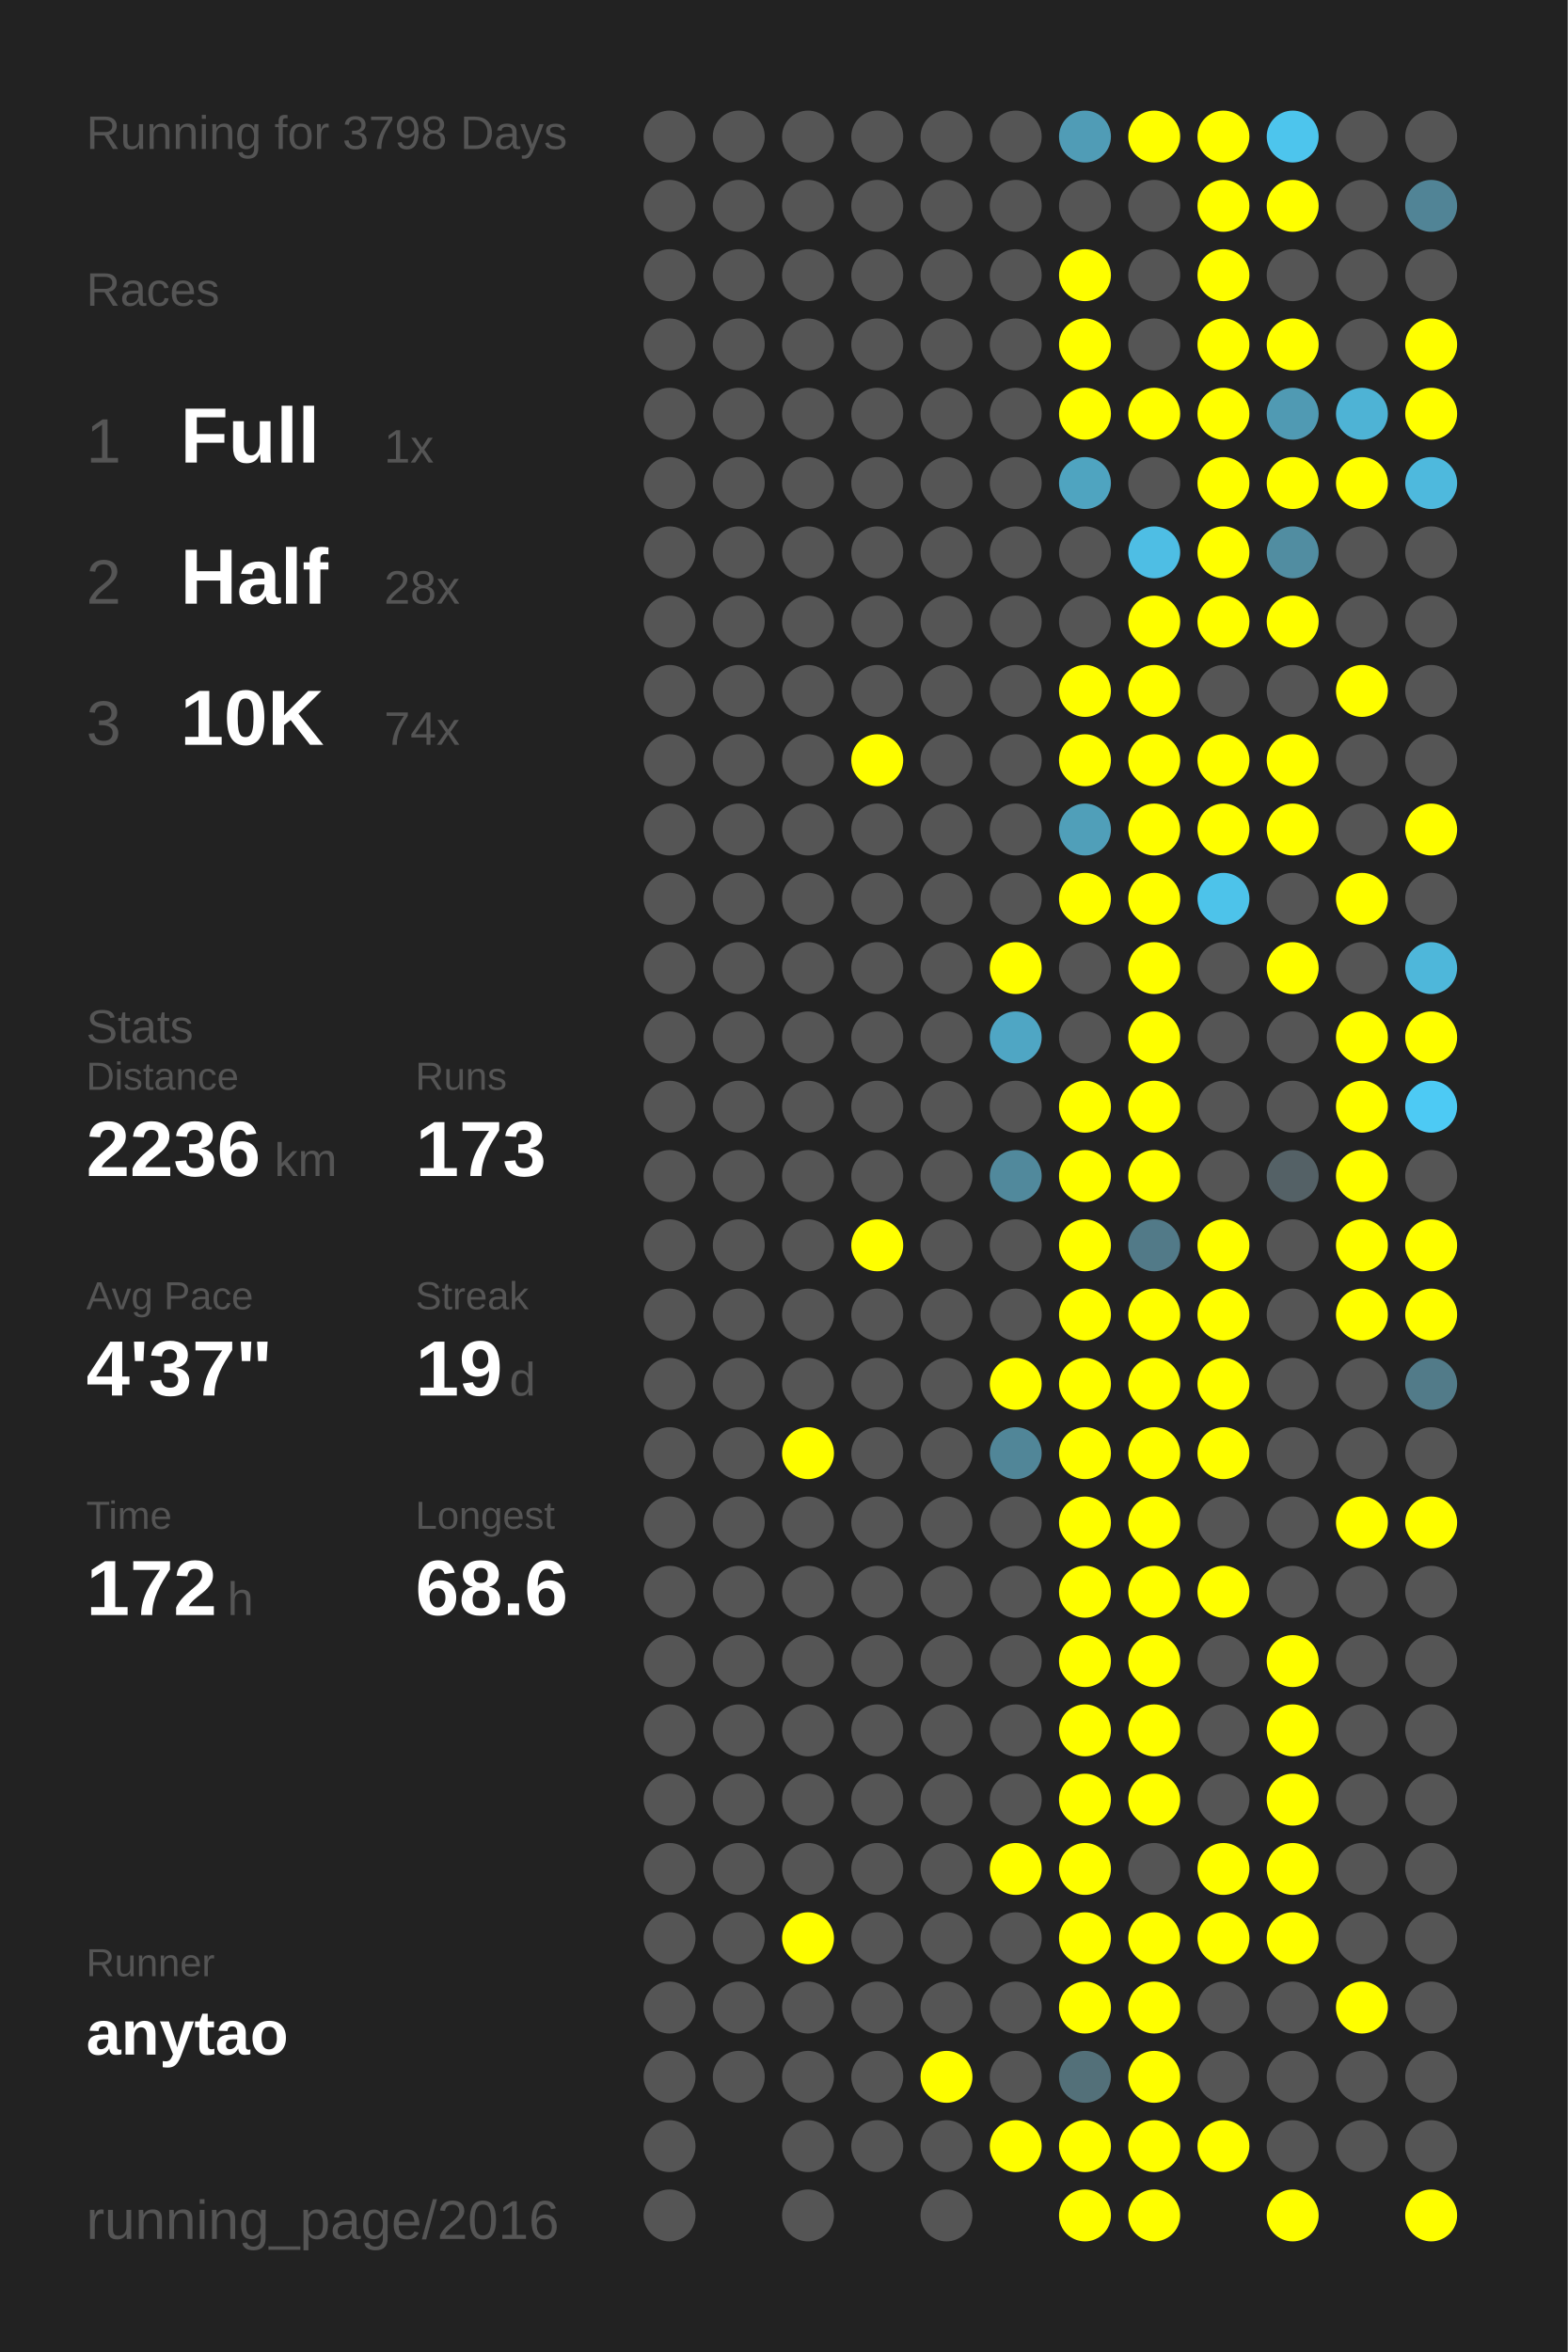
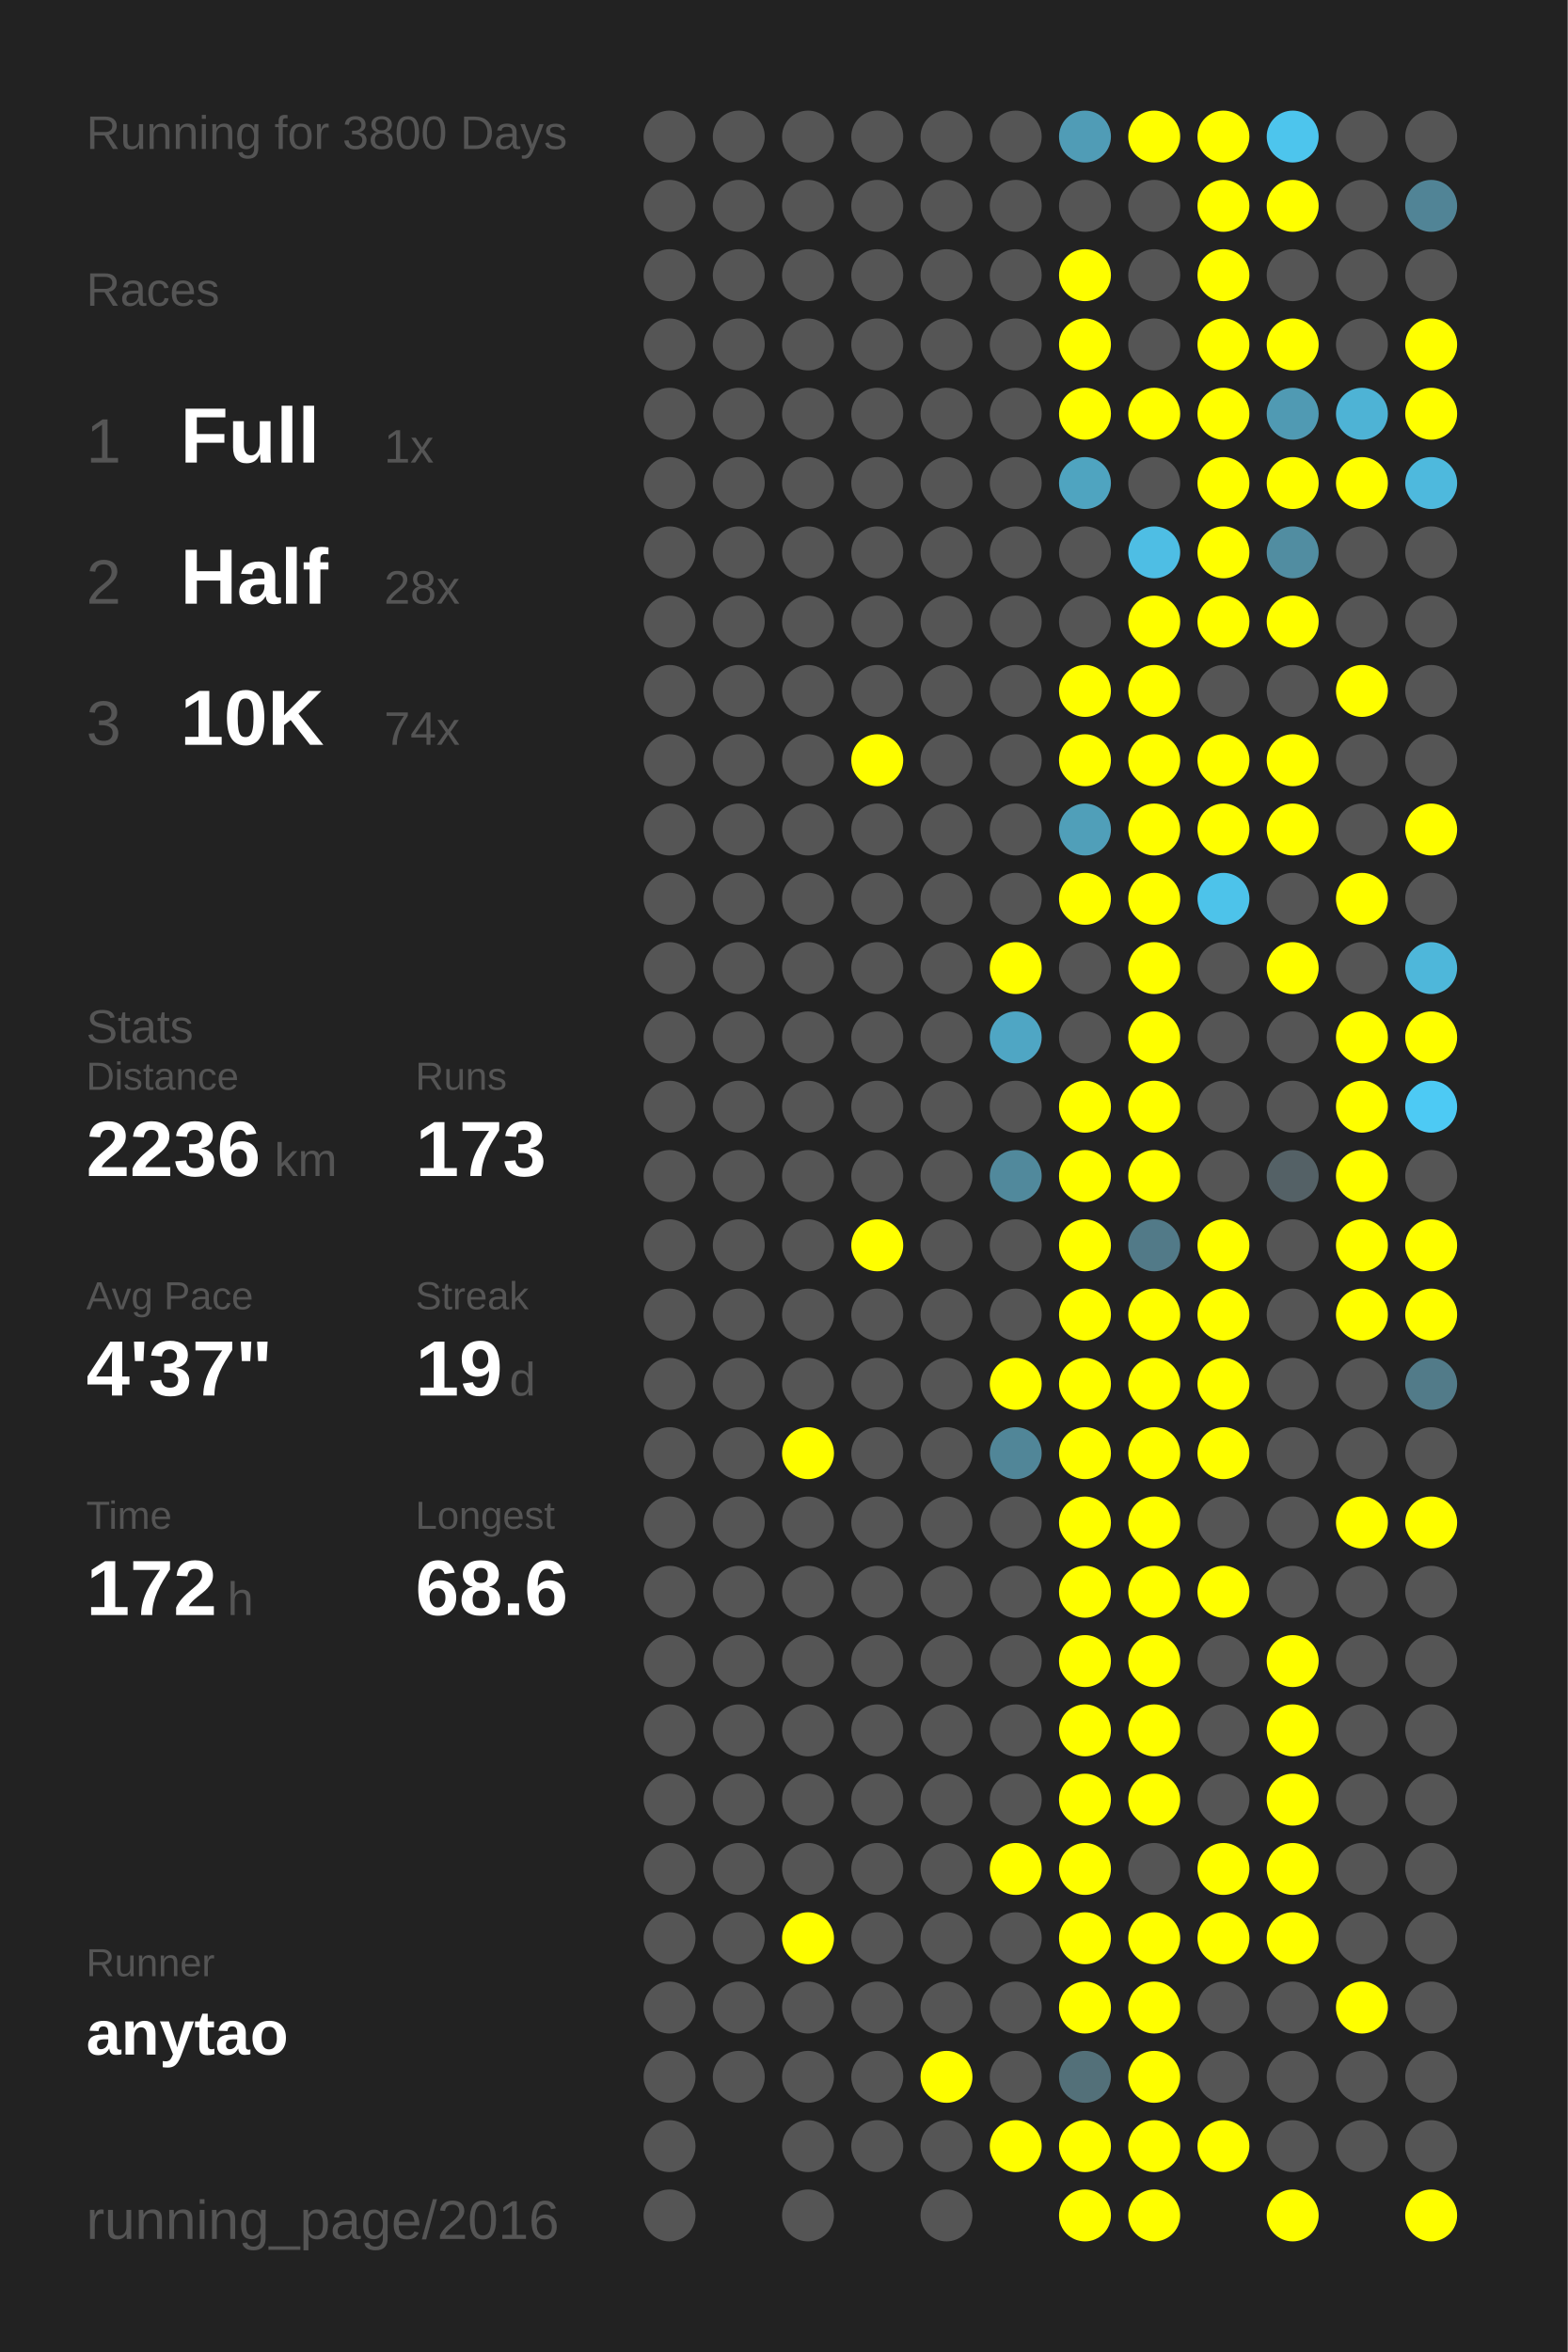
<svg xmlns="http://www.w3.org/2000/svg" baseProfile="full" height="300mm" version="1.1" viewBox="0,0,200,300" width="200mm">
  <defs />
  <rect fill="#222222" height="300" width="200" x="0" y="0" />
-   <text fill="#555555" style="font-size:6px; font-family:Arial;" x="11" y="19">Running for 3798 Days</text>
+   <text fill="#555555" style="font-size:6px; font-family:Arial;" x="11" y="19">Running for 3800 Days</text>
  <text fill="#555555" style="font-size:6px; font-family:Arial;" x="11" y="39">Races</text>
  <text fill="#555555" style="font-size:8px; font-family:Arial;" x="11" y="59">1</text>
  <text fill="#FFFFFF" style="font-size:10px; font-family:Arial; font-weight:bold;" x="23" y="59">Full</text>
  <text fill="#555555" style="font-size:6px; font-family:Arial;" x="49" y="59">1x</text>
  <text fill="#555555" style="font-size:8px; font-family:Arial;" x="11" y="77">2</text>
  <text fill="#FFFFFF" style="font-size:10px; font-family:Arial; font-weight:bold;" x="23" y="77">Half</text>
  <text fill="#555555" style="font-size:6px; font-family:Arial;" x="49" y="77">28x</text>
  <text fill="#555555" style="font-size:8px; font-family:Arial;" x="11" y="95">3</text>
  <text fill="#FFFFFF" style="font-size:10px; font-family:Arial; font-weight:bold;" x="23" y="95">10K</text>
  <text fill="#555555" style="font-size:6px; font-family:Arial;" x="49" y="95">74x</text>
  <text fill="#555555" style="font-size:6px; font-family:Arial;" x="11" y="133">Stats</text>
  <text fill="#555555" style="font-size:5px; font-family:Arial;" x="11" y="139">Distance</text>
  <text fill="#FFFFFF" style="font-size:10px; font-family:Arial; font-weight:bold;" x="11" y="150">2236</text>
  <text fill="#555555" style="font-size:6px; font-family:Arial;" x="35" y="150">km</text>
  <text fill="#555555" style="font-size:5px; font-family:Arial;" x="53" y="139">Runs</text>
  <text fill="#FFFFFF" style="font-size:10px; font-family:Arial; font-weight:bold;" x="53" y="150">173</text>
  <text fill="#555555" style="font-size:5px; font-family:Arial;" x="11" y="167">Avg Pace</text>
  <text fill="#FFFFFF" style="font-size:10px; font-family:Arial; font-weight:bold;" x="11" y="178">4'37"</text>
  <text fill="#555555" style="font-size:5px; font-family:Arial;" x="53" y="167">Streak</text>
  <text fill="#FFFFFF" style="font-size:10px; font-family:Arial; font-weight:bold;" x="53" y="178">19</text>
  <text fill="#555555" style="font-size:6px; font-family:Arial;" x="65" y="178">d</text>
  <text fill="#555555" style="font-size:5px; font-family:Arial;" x="11" y="195">Time</text>
  <text fill="#FFFFFF" style="font-size:10px; font-family:Arial; font-weight:bold;" x="11" y="206">172</text>
  <text fill="#555555" style="font-size:6px; font-family:Arial;" x="29" y="206">h</text>
  <text fill="#555555" style="font-size:5px; font-family:Arial;" x="53" y="195">Longest</text>
  <text fill="#FFFFFF" style="font-size:10px; font-family:Arial; font-weight:bold;" x="53" y="206">68.6</text>
  <text fill="#555555" style="font-size:5px; font-family:Arial;" x="11" y="252.065">Runner</text>
  <text fill="#FFFFFF" style="font-size:8px; font-family:Arial; font-weight:bold;" x="11" y="262.065">anytao</text>
  <text fill="#555555" style="font-size:7px; font-family:Arial;" x="11" y="285.581">running_page/2016</text>
  <circle cx="85.417" cy="17.419" fill="#555555" r="3.312" />
  <circle cx="85.417" cy="26.258" fill="#555555" r="3.312" />
  <circle cx="85.417" cy="35.097" fill="#555555" r="3.312" />
  <circle cx="85.417" cy="43.935" fill="#555555" r="3.312" />
  <circle cx="85.417" cy="52.774" fill="#555555" r="3.312" />
  <circle cx="85.417" cy="61.613" fill="#555555" r="3.312" />
  <circle cx="85.417" cy="70.452" fill="#555555" r="3.312" />
  <circle cx="85.417" cy="79.29" fill="#555555" r="3.312" />
  <circle cx="85.417" cy="88.129" fill="#555555" r="3.312" />
  <circle cx="85.417" cy="96.968" fill="#555555" r="3.312" />
  <circle cx="85.417" cy="105.806" fill="#555555" r="3.312" />
  <circle cx="85.417" cy="114.645" fill="#555555" r="3.312" />
  <circle cx="85.417" cy="123.484" fill="#555555" r="3.312" />
  <circle cx="85.417" cy="132.323" fill="#555555" r="3.312" />
  <circle cx="85.417" cy="141.161" fill="#555555" r="3.312" />
  <circle cx="85.417" cy="150" fill="#555555" r="3.312" />
  <circle cx="85.417" cy="158.839" fill="#555555" r="3.312" />
  <circle cx="85.417" cy="167.677" fill="#555555" r="3.312" />
  <circle cx="85.417" cy="176.516" fill="#555555" r="3.312" />
  <circle cx="85.417" cy="185.355" fill="#555555" r="3.312" />
  <circle cx="85.417" cy="194.194" fill="#555555" r="3.312" />
  <circle cx="85.417" cy="203.032" fill="#555555" r="3.312" />
  <circle cx="85.417" cy="211.871" fill="#555555" r="3.312" />
  <circle cx="85.417" cy="220.71" fill="#555555" r="3.312" />
  <circle cx="85.417" cy="229.548" fill="#555555" r="3.312" />
  <circle cx="85.417" cy="238.387" fill="#555555" r="3.312" />
  <circle cx="85.417" cy="247.226" fill="#555555" r="3.312" />
  <circle cx="85.417" cy="256.065" fill="#555555" r="3.312" />
  <circle cx="85.417" cy="264.903" fill="#555555" r="3.312" />
  <circle cx="85.417" cy="273.742" fill="#555555" r="3.312" />
  <circle cx="85.417" cy="282.581" fill="#555555" r="3.312" />
  <circle cx="94.25" cy="17.419" fill="#555555" r="3.312" />
  <circle cx="94.25" cy="26.258" fill="#555555" r="3.312" />
  <circle cx="94.25" cy="35.097" fill="#555555" r="3.312" />
  <circle cx="94.25" cy="43.935" fill="#555555" r="3.312" />
  <circle cx="94.25" cy="52.774" fill="#555555" r="3.312" />
  <circle cx="94.25" cy="61.613" fill="#555555" r="3.312" />
  <circle cx="94.25" cy="70.452" fill="#555555" r="3.312" />
  <circle cx="94.25" cy="79.29" fill="#555555" r="3.312" />
  <circle cx="94.25" cy="88.129" fill="#555555" r="3.312" />
  <circle cx="94.25" cy="96.968" fill="#555555" r="3.312" />
  <circle cx="94.25" cy="105.806" fill="#555555" r="3.312" />
  <circle cx="94.25" cy="114.645" fill="#555555" r="3.312" />
  <circle cx="94.25" cy="123.484" fill="#555555" r="3.312" />
  <circle cx="94.25" cy="132.323" fill="#555555" r="3.312" />
  <circle cx="94.25" cy="141.161" fill="#555555" r="3.312" />
  <circle cx="94.25" cy="150" fill="#555555" r="3.312" />
  <circle cx="94.25" cy="158.839" fill="#555555" r="3.312" />
  <circle cx="94.25" cy="167.677" fill="#555555" r="3.312" />
  <circle cx="94.25" cy="176.516" fill="#555555" r="3.312" />
  <circle cx="94.25" cy="185.355" fill="#555555" r="3.312" />
  <circle cx="94.25" cy="194.194" fill="#555555" r="3.312" />
  <circle cx="94.25" cy="203.032" fill="#555555" r="3.312" />
  <circle cx="94.25" cy="211.871" fill="#555555" r="3.312" />
  <circle cx="94.25" cy="220.71" fill="#555555" r="3.312" />
  <circle cx="94.25" cy="229.548" fill="#555555" r="3.312" />
  <circle cx="94.25" cy="238.387" fill="#555555" r="3.312" />
  <circle cx="94.25" cy="247.226" fill="#555555" r="3.312" />
  <circle cx="94.25" cy="256.065" fill="#555555" r="3.312" />
  <circle cx="94.25" cy="264.903" fill="#555555" r="3.312" />
  <circle cx="103.083" cy="17.419" fill="#555555" r="3.312" />
  <circle cx="103.083" cy="26.258" fill="#555555" r="3.312" />
  <circle cx="103.083" cy="35.097" fill="#555555" r="3.312" />
  <circle cx="103.083" cy="43.935" fill="#555555" r="3.312" />
  <circle cx="103.083" cy="52.774" fill="#555555" r="3.312" />
  <circle cx="103.083" cy="61.613" fill="#555555" r="3.312" />
  <circle cx="103.083" cy="70.452" fill="#555555" r="3.312" />
  <circle cx="103.083" cy="79.29" fill="#555555" r="3.312" />
  <circle cx="103.083" cy="88.129" fill="#555555" r="3.312" />
  <circle cx="103.083" cy="96.968" fill="#555555" r="3.312" />
  <circle cx="103.083" cy="105.806" fill="#555555" r="3.312" />
  <circle cx="103.083" cy="114.645" fill="#555555" r="3.312" />
  <circle cx="103.083" cy="123.484" fill="#555555" r="3.312" />
  <circle cx="103.083" cy="132.323" fill="#555555" r="3.312" />
  <circle cx="103.083" cy="141.161" fill="#555555" r="3.312" />
  <circle cx="103.083" cy="150" fill="#555555" r="3.312" />
  <circle cx="103.083" cy="158.839" fill="#555555" r="3.312" />
  <circle cx="103.083" cy="167.677" fill="#555555" r="3.312" />
  <circle cx="103.083" cy="176.516" fill="#555555" r="3.312" />
  <circle cx="103.083" cy="185.355" fill="#FFFF00" r="3.312" />
  <circle cx="103.083" cy="194.194" fill="#555555" r="3.312" />
  <circle cx="103.083" cy="203.032" fill="#555555" r="3.312" />
  <circle cx="103.083" cy="211.871" fill="#555555" r="3.312" />
  <circle cx="103.083" cy="220.71" fill="#555555" r="3.312" />
  <circle cx="103.083" cy="229.548" fill="#555555" r="3.312" />
  <circle cx="103.083" cy="238.387" fill="#555555" r="3.312" />
  <circle cx="103.083" cy="247.226" fill="#FFFF00" r="3.312" />
  <circle cx="103.083" cy="256.065" fill="#555555" r="3.312" />
  <circle cx="103.083" cy="264.903" fill="#555555" r="3.312" />
  <circle cx="103.083" cy="273.742" fill="#555555" r="3.312" />
  <circle cx="103.083" cy="282.581" fill="#555555" r="3.312" />
  <circle cx="111.917" cy="17.419" fill="#555555" r="3.312" />
  <circle cx="111.917" cy="26.258" fill="#555555" r="3.312" />
  <circle cx="111.917" cy="35.097" fill="#555555" r="3.312" />
  <circle cx="111.917" cy="43.935" fill="#555555" r="3.312" />
  <circle cx="111.917" cy="52.774" fill="#555555" r="3.312" />
  <circle cx="111.917" cy="61.613" fill="#555555" r="3.312" />
  <circle cx="111.917" cy="70.452" fill="#555555" r="3.312" />
  <circle cx="111.917" cy="79.29" fill="#555555" r="3.312" />
  <circle cx="111.917" cy="88.129" fill="#555555" r="3.312" />
  <circle cx="111.917" cy="96.968" fill="#FFFF00" r="3.312" />
  <circle cx="111.917" cy="105.806" fill="#555555" r="3.312" />
  <circle cx="111.917" cy="114.645" fill="#555555" r="3.312" />
  <circle cx="111.917" cy="123.484" fill="#555555" r="3.312" />
  <circle cx="111.917" cy="132.323" fill="#555555" r="3.312" />
  <circle cx="111.917" cy="141.161" fill="#555555" r="3.312" />
  <circle cx="111.917" cy="150" fill="#555555" r="3.312" />
  <circle cx="111.917" cy="158.839" fill="#FFFF00" r="3.312" />
  <circle cx="111.917" cy="167.677" fill="#555555" r="3.312" />
  <circle cx="111.917" cy="176.516" fill="#555555" r="3.312" />
  <circle cx="111.917" cy="185.355" fill="#555555" r="3.312" />
  <circle cx="111.917" cy="194.194" fill="#555555" r="3.312" />
  <circle cx="111.917" cy="203.032" fill="#555555" r="3.312" />
  <circle cx="111.917" cy="211.871" fill="#555555" r="3.312" />
  <circle cx="111.917" cy="220.71" fill="#555555" r="3.312" />
  <circle cx="111.917" cy="229.548" fill="#555555" r="3.312" />
  <circle cx="111.917" cy="238.387" fill="#555555" r="3.312" />
  <circle cx="111.917" cy="247.226" fill="#555555" r="3.312" />
  <circle cx="111.917" cy="256.065" fill="#555555" r="3.312" />
  <circle cx="111.917" cy="264.903" fill="#555555" r="3.312" />
  <circle cx="111.917" cy="273.742" fill="#555555" r="3.312" />
  <circle cx="120.75" cy="17.419" fill="#555555" r="3.312" />
  <circle cx="120.75" cy="26.258" fill="#555555" r="3.312" />
  <circle cx="120.75" cy="35.097" fill="#555555" r="3.312" />
  <circle cx="120.75" cy="43.935" fill="#555555" r="3.312" />
  <circle cx="120.75" cy="52.774" fill="#555555" r="3.312" />
  <circle cx="120.75" cy="61.613" fill="#555555" r="3.312" />
  <circle cx="120.75" cy="70.452" fill="#555555" r="3.312" />
  <circle cx="120.75" cy="79.29" fill="#555555" r="3.312" />
  <circle cx="120.75" cy="88.129" fill="#555555" r="3.312" />
  <circle cx="120.75" cy="96.968" fill="#555555" r="3.312" />
  <circle cx="120.75" cy="105.806" fill="#555555" r="3.312" />
  <circle cx="120.75" cy="114.645" fill="#555555" r="3.312" />
  <circle cx="120.75" cy="123.484" fill="#555555" r="3.312" />
  <circle cx="120.75" cy="132.323" fill="#555555" r="3.312" />
  <circle cx="120.75" cy="141.161" fill="#555555" r="3.312" />
  <circle cx="120.75" cy="150" fill="#555555" r="3.312" />
  <circle cx="120.75" cy="158.839" fill="#555555" r="3.312" />
  <circle cx="120.75" cy="167.677" fill="#555555" r="3.312" />
  <circle cx="120.75" cy="176.516" fill="#555555" r="3.312" />
  <circle cx="120.75" cy="185.355" fill="#555555" r="3.312" />
  <circle cx="120.75" cy="194.194" fill="#555555" r="3.312" />
  <circle cx="120.75" cy="203.032" fill="#555555" r="3.312" />
  <circle cx="120.75" cy="211.871" fill="#555555" r="3.312" />
  <circle cx="120.75" cy="220.71" fill="#555555" r="3.312" />
  <circle cx="120.75" cy="229.548" fill="#555555" r="3.312" />
  <circle cx="120.75" cy="238.387" fill="#555555" r="3.312" />
  <circle cx="120.75" cy="247.226" fill="#555555" r="3.312" />
  <circle cx="120.75" cy="256.065" fill="#555555" r="3.312" />
  <circle cx="120.75" cy="264.903" fill="#FFFF00" r="3.312" />
  <circle cx="120.75" cy="273.742" fill="#555555" r="3.312" />
  <circle cx="120.75" cy="282.581" fill="#555555" r="3.312" />
  <circle cx="129.583" cy="17.419" fill="#555555" r="3.312" />
  <circle cx="129.583" cy="26.258" fill="#555555" r="3.312" />
  <circle cx="129.583" cy="35.097" fill="#555555" r="3.312" />
  <circle cx="129.583" cy="43.935" fill="#555555" r="3.312" />
  <circle cx="129.583" cy="52.774" fill="#555555" r="3.312" />
  <circle cx="129.583" cy="61.613" fill="#555555" r="3.312" />
  <circle cx="129.583" cy="70.452" fill="#555555" r="3.312" />
  <circle cx="129.583" cy="79.29" fill="#555555" r="3.312" />
  <circle cx="129.583" cy="88.129" fill="#555555" r="3.312" />
  <circle cx="129.583" cy="96.968" fill="#555555" r="3.312" />
  <circle cx="129.583" cy="105.806" fill="#555555" r="3.312" />
  <circle cx="129.583" cy="114.645" fill="#555555" r="3.312" />
  <circle cx="129.583" cy="123.484" fill="#FFFF00" r="3.312" />
  <circle cx="129.583" cy="132.323" fill="#4fa6c4" r="3.312" />
  <circle cx="129.583" cy="141.161" fill="#555555" r="3.312" />
  <circle cx="129.583" cy="150" fill="#51899c" r="3.312" />
  <circle cx="129.583" cy="158.839" fill="#555555" r="3.312" />
  <circle cx="129.583" cy="167.677" fill="#555555" r="3.312" />
  <circle cx="129.583" cy="176.516" fill="#FFFF00" r="3.312" />
  <circle cx="129.583" cy="185.355" fill="#518698" r="3.312" />
  <circle cx="129.583" cy="194.194" fill="#555555" r="3.312" />
  <circle cx="129.583" cy="203.032" fill="#555555" r="3.312" />
  <circle cx="129.583" cy="211.871" fill="#555555" r="3.312" />
  <circle cx="129.583" cy="220.71" fill="#555555" r="3.312" />
  <circle cx="129.583" cy="229.548" fill="#555555" r="3.312" />
  <circle cx="129.583" cy="238.387" fill="#FFFF00" r="3.312" />
  <circle cx="129.583" cy="247.226" fill="#555555" r="3.312" />
  <circle cx="129.583" cy="256.065" fill="#555555" r="3.312" />
  <circle cx="129.583" cy="264.903" fill="#555555" r="3.312" />
  <circle cx="129.583" cy="273.742" fill="#FFFF00" r="3.312" />
  <circle cx="138.417" cy="17.419" fill="#509cb6" r="3.312" />
  <circle cx="138.417" cy="26.258" fill="#555555" r="3.312" />
  <circle cx="138.417" cy="35.097" fill="#FFFF00" r="3.312" />
  <circle cx="138.417" cy="43.935" fill="#FFFF00" r="3.312" />
  <circle cx="138.417" cy="52.774" fill="#FFFF00" r="3.312" />
  <circle cx="138.417" cy="61.613" fill="#4fa4c0" r="3.312" />
  <circle cx="138.417" cy="70.452" fill="#555555" r="3.312" />
  <circle cx="138.417" cy="79.29" fill="#555555" r="3.312" />
  <circle cx="138.417" cy="88.129" fill="#FFFF00" r="3.312" />
  <circle cx="138.417" cy="96.968" fill="#FFFF00" r="3.312" />
  <circle cx="138.417" cy="105.806" fill="#509fb9" r="3.312" />
  <circle cx="138.417" cy="114.645" fill="#FFFF00" r="3.312" />
  <circle cx="138.417" cy="123.484" fill="#555555" r="3.312" />
  <circle cx="138.417" cy="132.323" fill="#555555" r="3.312" />
  <circle cx="138.417" cy="141.161" fill="#FFFF00" r="3.312" />
  <circle cx="138.417" cy="150" fill="#FFFF00" r="3.312" />
  <circle cx="138.417" cy="158.839" fill="#FFFF00" r="3.312" />
  <circle cx="138.417" cy="167.677" fill="#FFFF00" r="3.312" />
  <circle cx="138.417" cy="176.516" fill="#FFFF00" r="3.312" />
  <circle cx="138.417" cy="185.355" fill="#FFFF00" r="3.312" />
  <circle cx="138.417" cy="194.194" fill="#FFFF00" r="3.312" />
  <circle cx="138.417" cy="203.032" fill="#FFFF00" r="3.312" />
  <circle cx="138.417" cy="211.871" fill="#FFFF00" r="3.312" />
  <circle cx="138.417" cy="220.71" fill="#FFFF00" r="3.312" />
  <circle cx="138.417" cy="229.548" fill="#FFFF00" r="3.312" />
  <circle cx="138.417" cy="238.387" fill="#FFFF00" r="3.312" />
  <circle cx="138.417" cy="247.226" fill="#FFFF00" r="3.312" />
  <circle cx="138.417" cy="256.065" fill="#FFFF00" r="3.312" />
  <circle cx="138.417" cy="264.903" fill="#537079" r="3.312" />
  <circle cx="138.417" cy="273.742" fill="#FFFF00" r="3.312" />
  <circle cx="138.417" cy="282.581" fill="#FFFF00" r="3.312" />
  <circle cx="147.25" cy="17.419" fill="#FFFF00" r="3.312" />
  <circle cx="147.25" cy="26.258" fill="#555555" r="3.312" />
  <circle cx="147.25" cy="35.097" fill="#555555" r="3.312" />
  <circle cx="147.25" cy="43.935" fill="#555555" r="3.312" />
  <circle cx="147.25" cy="52.774" fill="#FFFF00" r="3.312" />
  <circle cx="147.25" cy="61.613" fill="#555555" r="3.312" />
  <circle cx="147.25" cy="70.452" fill="#4ebee4" r="3.312" />
  <circle cx="147.25" cy="79.29" fill="#FFFF00" r="3.312" />
  <circle cx="147.25" cy="88.129" fill="#FFFF00" r="3.312" />
  <circle cx="147.25" cy="96.968" fill="#FFFF00" r="3.312" />
  <circle cx="147.25" cy="105.806" fill="#FFFF00" r="3.312" />
  <circle cx="147.25" cy="114.645" fill="#FFFF00" r="3.312" />
  <circle cx="147.25" cy="123.484" fill="#FFFF00" r="3.312" />
  <circle cx="147.25" cy="132.323" fill="#FFFF00" r="3.312" />
  <circle cx="147.25" cy="141.161" fill="#FFFF00" r="3.312" />
  <circle cx="147.25" cy="150" fill="#FFFF00" r="3.312" />
  <circle cx="147.25" cy="158.839" fill="#527a88" r="3.312" />
  <circle cx="147.25" cy="167.677" fill="#FFFF00" r="3.312" />
  <circle cx="147.25" cy="176.516" fill="#FFFF00" r="3.312" />
  <circle cx="147.25" cy="185.355" fill="#FFFF00" r="3.312" />
  <circle cx="147.25" cy="194.194" fill="#FFFF00" r="3.312" />
  <circle cx="147.25" cy="203.032" fill="#FFFF00" r="3.312" />
  <circle cx="147.25" cy="211.871" fill="#FFFF00" r="3.312" />
  <circle cx="147.25" cy="220.71" fill="#FFFF00" r="3.312" />
  <circle cx="147.25" cy="229.548" fill="#FFFF00" r="3.312" />
  <circle cx="147.25" cy="238.387" fill="#555555" r="3.312" />
  <circle cx="147.25" cy="247.226" fill="#FFFF00" r="3.312" />
  <circle cx="147.25" cy="256.065" fill="#FFFF00" r="3.312" />
  <circle cx="147.25" cy="264.903" fill="#FFFF00" r="3.312" />
  <circle cx="147.25" cy="273.742" fill="#FFFF00" r="3.312" />
  <circle cx="147.25" cy="282.581" fill="#FFFF00" r="3.312" />
  <circle cx="156.083" cy="17.419" fill="#FFFF00" r="3.312" />
  <circle cx="156.083" cy="26.258" fill="#FFFF00" r="3.312" />
  <circle cx="156.083" cy="35.097" fill="#FFFF00" r="3.312" />
  <circle cx="156.083" cy="43.935" fill="#FFFF00" r="3.312" />
  <circle cx="156.083" cy="52.774" fill="#FFFF00" r="3.312" />
  <circle cx="156.083" cy="61.613" fill="#FFFF00" r="3.312" />
  <circle cx="156.083" cy="70.452" fill="#FFFF00" r="3.312" />
  <circle cx="156.083" cy="79.29" fill="#FFFF00" r="3.312" />
  <circle cx="156.083" cy="88.129" fill="#555555" r="3.312" />
  <circle cx="156.083" cy="96.968" fill="#FFFF00" r="3.312" />
  <circle cx="156.083" cy="105.806" fill="#FFFF00" r="3.312" />
  <circle cx="156.083" cy="114.645" fill="#4dc3ea" r="3.312" />
  <circle cx="156.083" cy="123.484" fill="#555555" r="3.312" />
  <circle cx="156.083" cy="132.323" fill="#555555" r="3.312" />
  <circle cx="156.083" cy="141.161" fill="#555555" r="3.312" />
  <circle cx="156.083" cy="150" fill="#555555" r="3.312" />
  <circle cx="156.083" cy="158.839" fill="#FFFF00" r="3.312" />
  <circle cx="156.083" cy="167.677" fill="#FFFF00" r="3.312" />
  <circle cx="156.083" cy="176.516" fill="#FFFF00" r="3.312" />
  <circle cx="156.083" cy="185.355" fill="#FFFF00" r="3.312" />
  <circle cx="156.083" cy="194.194" fill="#555555" r="3.312" />
  <circle cx="156.083" cy="203.032" fill="#FFFF00" r="3.312" />
  <circle cx="156.083" cy="211.871" fill="#555555" r="3.312" />
  <circle cx="156.083" cy="220.71" fill="#555555" r="3.312" />
  <circle cx="156.083" cy="229.548" fill="#555555" r="3.312" />
  <circle cx="156.083" cy="238.387" fill="#FFFF00" r="3.312" />
  <circle cx="156.083" cy="247.226" fill="#FFFF00" r="3.312" />
  <circle cx="156.083" cy="256.065" fill="#555555" r="3.312" />
  <circle cx="156.083" cy="264.903" fill="#555555" r="3.312" />
  <circle cx="156.083" cy="273.742" fill="#FFFF00" r="3.312" />
  <circle cx="164.917" cy="17.419" fill="#4dc5ed" r="3.312" />
  <circle cx="164.917" cy="26.258" fill="#FFFF00" r="3.312" />
  <circle cx="164.917" cy="35.097" fill="#555555" r="3.312" />
  <circle cx="164.917" cy="43.935" fill="#FFFF00" r="3.312" />
  <circle cx="164.917" cy="52.774" fill="#509ab3" r="3.312" />
  <circle cx="164.917" cy="61.613" fill="#FFFF00" r="3.312" />
  <circle cx="164.917" cy="70.452" fill="#518da1" r="3.312" />
  <circle cx="164.917" cy="79.29" fill="#FFFF00" r="3.312" />
  <circle cx="164.917" cy="88.129" fill="#555555" r="3.312" />
  <circle cx="164.917" cy="96.968" fill="#FFFF00" r="3.312" />
  <circle cx="164.917" cy="105.806" fill="#FFFF00" r="3.312" />
  <circle cx="164.917" cy="114.645" fill="#555555" r="3.312" />
  <circle cx="164.917" cy="123.484" fill="#FFFF00" r="3.312" />
  <circle cx="164.917" cy="132.323" fill="#555555" r="3.312" />
  <circle cx="164.917" cy="141.161" fill="#555555" r="3.312" />
  <circle cx="164.917" cy="150" fill="#546166" r="3.312" />
  <circle cx="164.917" cy="158.839" fill="#555555" r="3.312" />
  <circle cx="164.917" cy="167.677" fill="#555555" r="3.312" />
  <circle cx="164.917" cy="176.516" fill="#555555" r="3.312" />
  <circle cx="164.917" cy="185.355" fill="#555555" r="3.312" />
  <circle cx="164.917" cy="194.194" fill="#555555" r="3.312" />
  <circle cx="164.917" cy="203.032" fill="#555555" r="3.312" />
  <circle cx="164.917" cy="211.871" fill="#FFFF00" r="3.312" />
  <circle cx="164.917" cy="220.71" fill="#FFFF00" r="3.312" />
  <circle cx="164.917" cy="229.548" fill="#FFFF00" r="3.312" />
  <circle cx="164.917" cy="238.387" fill="#FFFF00" r="3.312" />
  <circle cx="164.917" cy="247.226" fill="#FFFF00" r="3.312" />
  <circle cx="164.917" cy="256.065" fill="#555555" r="3.312" />
  <circle cx="164.917" cy="264.903" fill="#555555" r="3.312" />
  <circle cx="164.917" cy="273.742" fill="#555555" r="3.312" />
  <circle cx="164.917" cy="282.581" fill="#FFFF00" r="3.312" />
  <circle cx="173.75" cy="17.419" fill="#555555" r="3.312" />
  <circle cx="173.75" cy="26.258" fill="#555555" r="3.312" />
  <circle cx="173.75" cy="35.097" fill="#555555" r="3.312" />
  <circle cx="173.75" cy="43.935" fill="#555555" r="3.312" />
  <circle cx="173.75" cy="52.774" fill="#4eb3d5" r="3.312" />
  <circle cx="173.75" cy="61.613" fill="#FFFF00" r="3.312" />
  <circle cx="173.75" cy="70.452" fill="#555555" r="3.312" />
  <circle cx="173.75" cy="79.29" fill="#555555" r="3.312" />
  <circle cx="173.75" cy="88.129" fill="#FFFF00" r="3.312" />
  <circle cx="173.75" cy="96.968" fill="#555555" r="3.312" />
  <circle cx="173.75" cy="105.806" fill="#555555" r="3.312" />
  <circle cx="173.75" cy="114.645" fill="#FFFF00" r="3.312" />
  <circle cx="173.75" cy="123.484" fill="#555555" r="3.312" />
  <circle cx="173.75" cy="132.323" fill="#FFFF00" r="3.312" />
  <circle cx="173.75" cy="141.161" fill="#FFFF00" r="3.312" />
  <circle cx="173.75" cy="150" fill="#FFFF00" r="3.312" />
  <circle cx="173.75" cy="158.839" fill="#FFFF00" r="3.312" />
  <circle cx="173.75" cy="167.677" fill="#FFFF00" r="3.312" />
  <circle cx="173.75" cy="176.516" fill="#555555" r="3.312" />
  <circle cx="173.75" cy="185.355" fill="#555555" r="3.312" />
  <circle cx="173.75" cy="194.194" fill="#FFFF00" r="3.312" />
  <circle cx="173.75" cy="203.032" fill="#555555" r="3.312" />
  <circle cx="173.75" cy="211.871" fill="#555555" r="3.312" />
  <circle cx="173.75" cy="220.71" fill="#555555" r="3.312" />
  <circle cx="173.75" cy="229.548" fill="#555555" r="3.312" />
  <circle cx="173.75" cy="238.387" fill="#555555" r="3.312" />
  <circle cx="173.75" cy="247.226" fill="#555555" r="3.312" />
  <circle cx="173.75" cy="256.065" fill="#FFFF00" r="3.312" />
  <circle cx="173.75" cy="264.903" fill="#555555" r="3.312" />
  <circle cx="173.75" cy="273.742" fill="#555555" r="3.312" />
  <circle cx="182.583" cy="17.419" fill="#555555" r="3.312" />
  <circle cx="182.583" cy="26.258" fill="#518496" r="3.312" />
  <circle cx="182.583" cy="35.097" fill="#555555" r="3.312" />
  <circle cx="182.583" cy="43.935" fill="#FFFF00" r="3.312" />
  <circle cx="182.583" cy="52.774" fill="#FFFF00" r="3.312" />
  <circle cx="182.583" cy="61.613" fill="#4eb9dd" r="3.312" />
  <circle cx="182.583" cy="70.452" fill="#555555" r="3.312" />
  <circle cx="182.583" cy="79.29" fill="#555555" r="3.312" />
  <circle cx="182.583" cy="88.129" fill="#555555" r="3.312" />
  <circle cx="182.583" cy="96.968" fill="#555555" r="3.312" />
  <circle cx="182.583" cy="105.806" fill="#FFFF00" r="3.312" />
  <circle cx="182.583" cy="114.645" fill="#555555" r="3.312" />
  <circle cx="182.583" cy="123.484" fill="#4eb7da" r="3.312" />
  <circle cx="182.583" cy="132.323" fill="#FFFF00" r="3.312" />
  <circle cx="182.583" cy="141.161" fill="#4dcaf4" r="3.312" />
  <circle cx="182.583" cy="150" fill="#555555" r="3.312" />
  <circle cx="182.583" cy="158.839" fill="#FFFF00" r="3.312" />
  <circle cx="182.583" cy="167.677" fill="#FFFF00" r="3.312" />
  <circle cx="182.583" cy="176.516" fill="#527b89" r="3.312" />
  <circle cx="182.583" cy="185.355" fill="#555555" r="3.312" />
  <circle cx="182.583" cy="194.194" fill="#FFFF00" r="3.312" />
  <circle cx="182.583" cy="203.032" fill="#555555" r="3.312" />
  <circle cx="182.583" cy="211.871" fill="#555555" r="3.312" />
  <circle cx="182.583" cy="220.71" fill="#555555" r="3.312" />
  <circle cx="182.583" cy="229.548" fill="#555555" r="3.312" />
  <circle cx="182.583" cy="238.387" fill="#555555" r="3.312" />
  <circle cx="182.583" cy="247.226" fill="#555555" r="3.312" />
  <circle cx="182.583" cy="256.065" fill="#555555" r="3.312" />
  <circle cx="182.583" cy="264.903" fill="#555555" r="3.312" />
  <circle cx="182.583" cy="273.742" fill="#555555" r="3.312" />
  <circle cx="182.583" cy="282.581" fill="#FFFF00" r="3.312" />
</svg>
